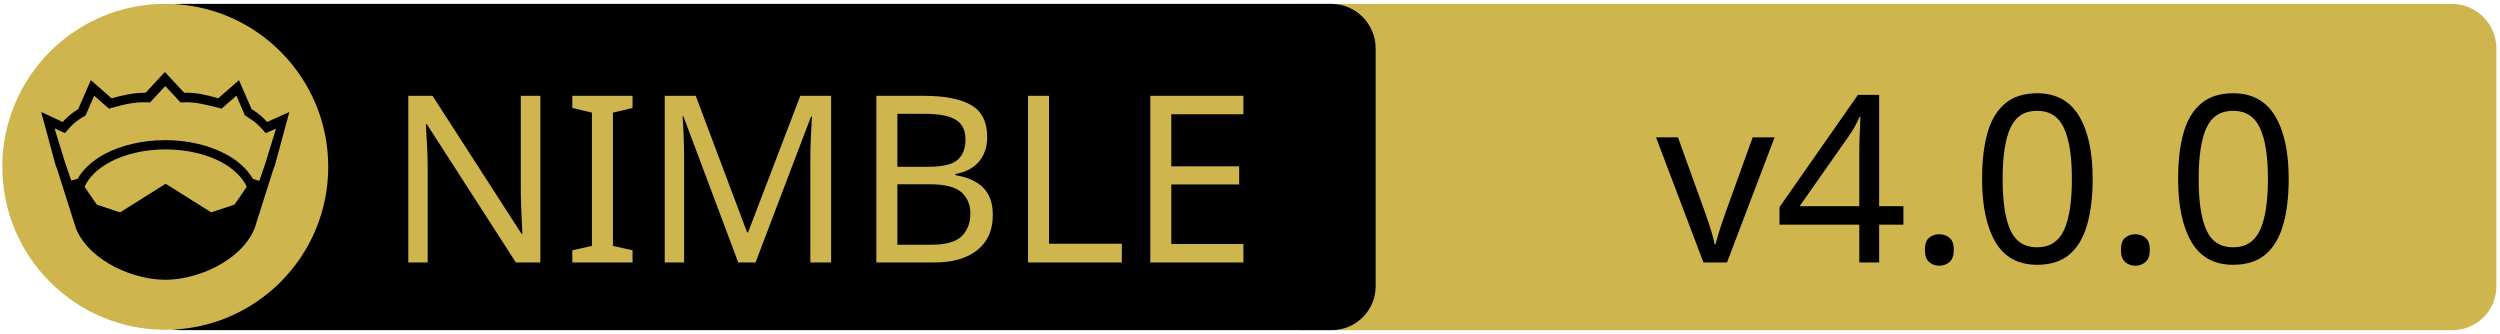
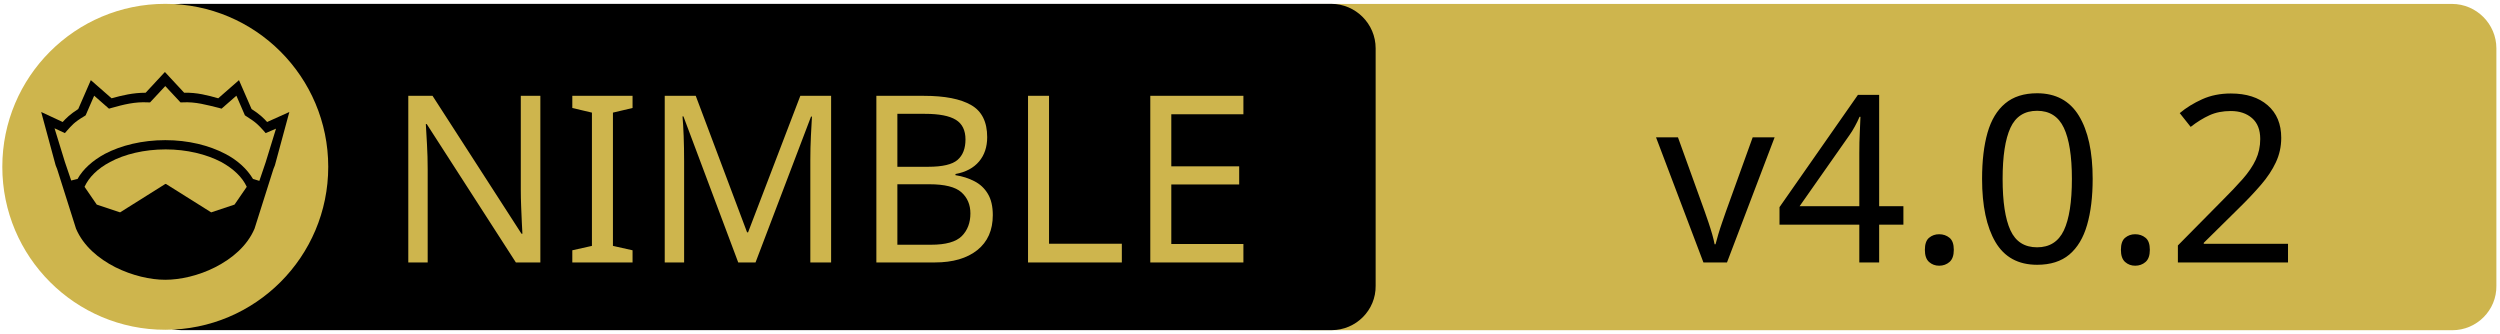
<svg xmlns="http://www.w3.org/2000/svg" xmlns:xlink="http://www.w3.org/1999/xlink" width="675" height="90" xml:space="preserve" version="1.1">
  <a xlink:href="https://github.com/HapticX/happyx">
    <g>
      <path fill="#CEB54D" id="svg_15" d="m662.123,89.159l-310.5,0c-6.6,0 -12,-5.4 -12,-12l0,-64.1c0,-6.6 5.4,-12 12,-12l310.4,0c6.6,0 12,5.4 12,12l0,64.1c0.1,6.6 -5.3,12 -11.9,12z" />
      <path id="svg_1" d="m359.524,89.139l-310.5,0c-6.6,0 -12,-5.4 -12,-12l0,-64.1c0,-6.6 5.4,-12 12,-12l310.4,0c6.6,0 12,5.4 12,12l0,64.1c0.1,6.6 -5.3,12 -11.9,12z" />
      <rect id="svg_2" fill="none" height="45.9" width="315.3" class="st0" y="24.539" x="60.224" />
      <circle id="svg_4" fill="#CEB54D" r="44" cy="45.039" cx="44.624" class="st1" />
      <g id="XMLID_4_">
        <path id="svg_5" d="m78.124,30.239l-3.9,14.4l-0.4,1l-5.1,16.1c0,0 0,0 0,0c-2,4.7 -6.1,8.1 -10.6,10.4c-4.5,2.3 -9.5,3.4 -13.5,3.4c-4,0 -8.9,-1.1 -13.5,-3.4c-4.5,-2.3 -8.6,-5.7 -10.6,-10.4c0,0 0,0 0,0l-5.1,-16.1l-0.4,-1l-3.9,-14.4l5.8,2.7c0.9,-1 2,-2.1 4.2,-3.5l3.4,-7.8l5.6,4.9c2.9,-0.8 5.8,-1.5 9.2,-1.5l5.2,-5.6l5.2,5.6c3.4,-0.1 6.4,0.7 9.2,1.5l5.6,-4.9l3.4,7.8c2.2,1.4 3.3,2.5 4.2,3.5l6,-2.7z" />
        <g id="XMLID_6_">
          <g id="svg_6">
            <path id="svg_7" fill="#CEB54D" d="m66.624,50.439l-3.3,4.8l-6.3,2.1l-12.1,-7.6c-0.1,-0.1 -0.3,-0.1 -0.4,0l-12.1,7.6l-6.3,-2.1l-3.3,-4.8c1.2,-2.6 3.5,-4.9 6.9,-6.7c3.9,-2.1 9.2,-3.4 15,-3.4c5.7,0 11,1.3 15,3.4c3.3,1.8 5.7,4.1 6.9,6.7z" class="st1" />
          </g>
          <g id="svg_8" />
        </g>
        <g id="XMLID_5_">
          <g id="svg_9">
            <path id="svg_10" fill="#CEB54D" d="m74.524,34.739l-2.8,9.1l-1.7,5l-1.6,-0.5c0,0 -0.1,0 -0.1,0c-1.6,-2.7 -4.2,-5.1 -7.5,-6.8c-4.4,-2.3 -10,-3.7 -16.2,-3.7c-6.2,0 -11.9,1.4 -16.3,3.7c-3.3,1.8 -5.9,4.1 -7.4,6.8c0,0 -0.1,0 -0.1,0l-1.6,0.4l-1.7,-5l-2.8,-9.1l2.8,1.3l0.6,-0.7c1.2,-1.3 1.8,-2.2 4.7,-3.9l0.3,-0.2l2.3,-5.3l4,3.5l0.7,-0.2c3.2,-0.9 6.3,-1.7 9.8,-1.5l0.6,0l4.1,-4.4l4.1,4.4l0.6,0c3.5,-0.2 6.5,0.7 9.8,1.5l0.7,0.2l4,-3.5l2.3,5.3l0.3,0.2c2.9,1.8 3.5,2.6 4.7,3.9l0.6,0.7l2.8,-1.2z" class="st1" />
          </g>
          <g id="svg_11" />
        </g>
      </g>
      <text x="-442" y="-350.021" id="svg_16" font-size="63px" font-family="'PT Sans Caption', 'Tahoma', 'Helvetica Neue Medium', 'PT Sans', sans-serif" fill="#CEB54D" class="st1 st2 st3" transform="matrix(1 0 0 1 546.13 420.879)">NIMBLE</text>
-       <text x="-99.0" y="-350.012" id="svg_17" font-size="63.012px" font-family="'PT Sans Caption', 'Tahoma', 'Helvetica Neue Medium', 'PT Sans', sans-serif" fill="#000000" class="st1 st2 st3" transform="matrix(1 0 0 1 546.13 420.879)">v4.0.0</text>
+       <text x="-99.0" y="-350.012" id="svg_17" font-size="63.012px" font-family="'PT Sans Caption', 'Tahoma', 'Helvetica Neue Medium', 'PT Sans', sans-serif" fill="#000000" class="st1 st2 st3" transform="matrix(1 0 0 1 546.13 420.879)">v4.0.2</text>
    </g>
  </a>
</svg>
